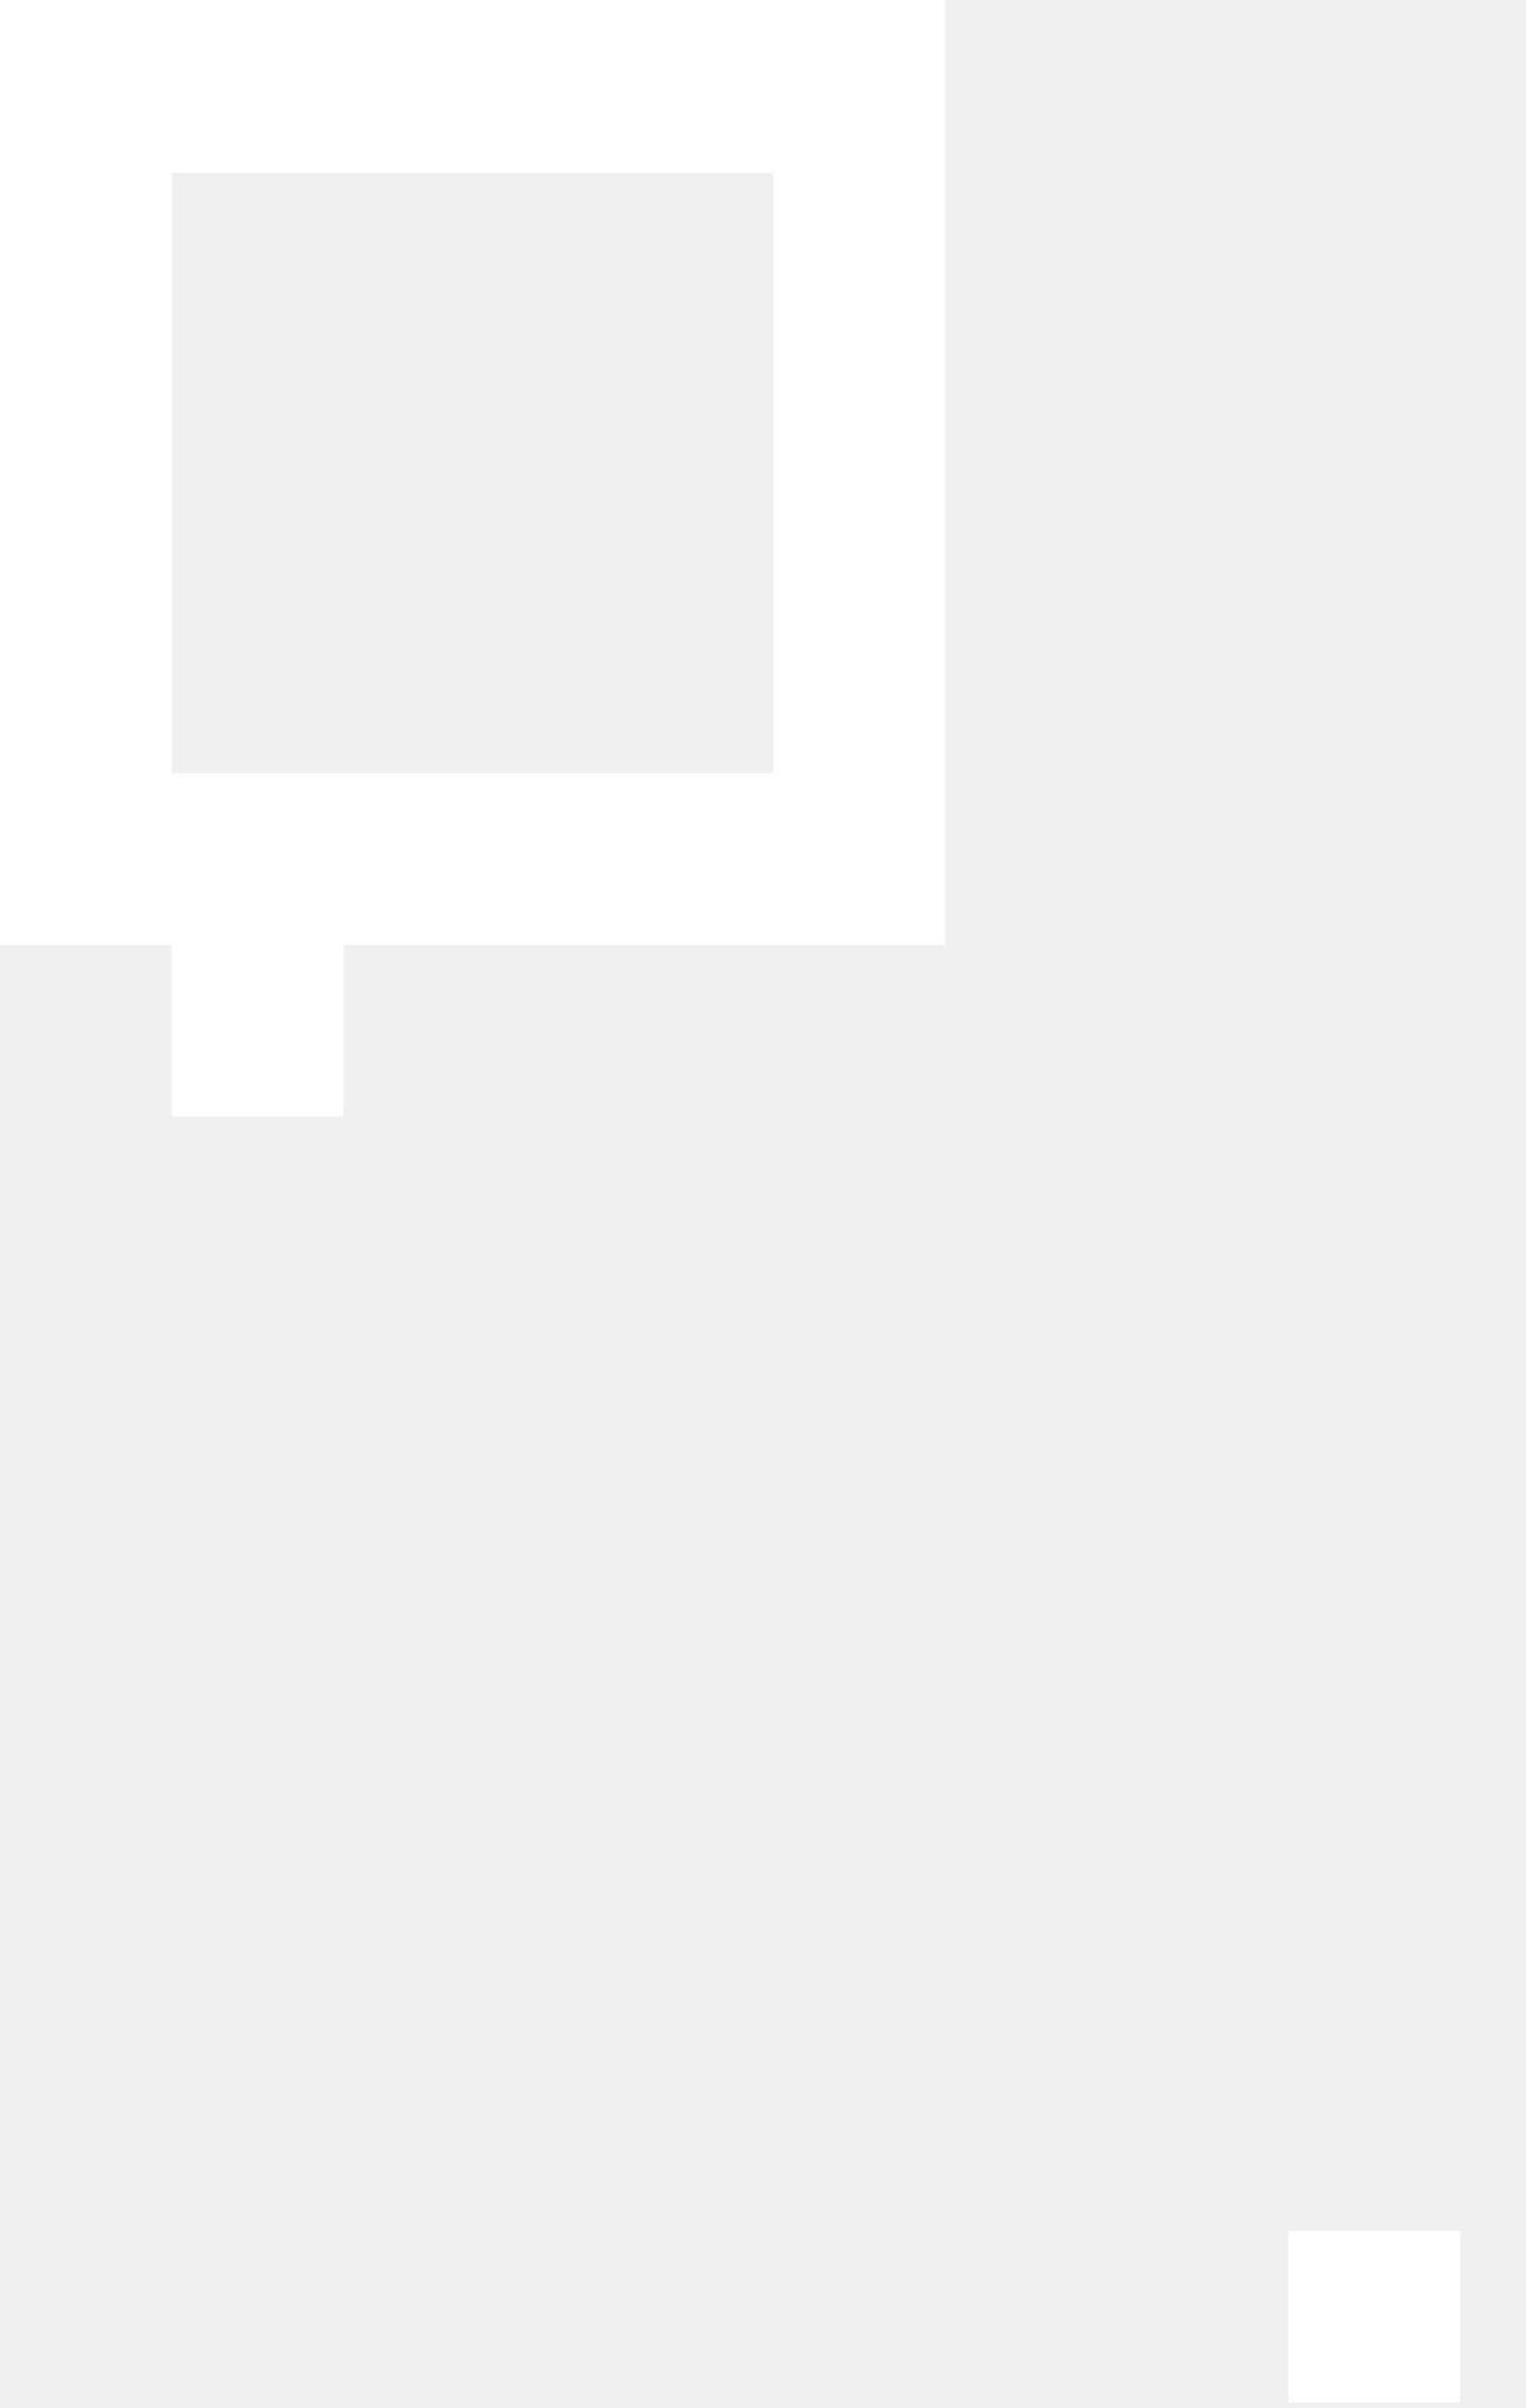
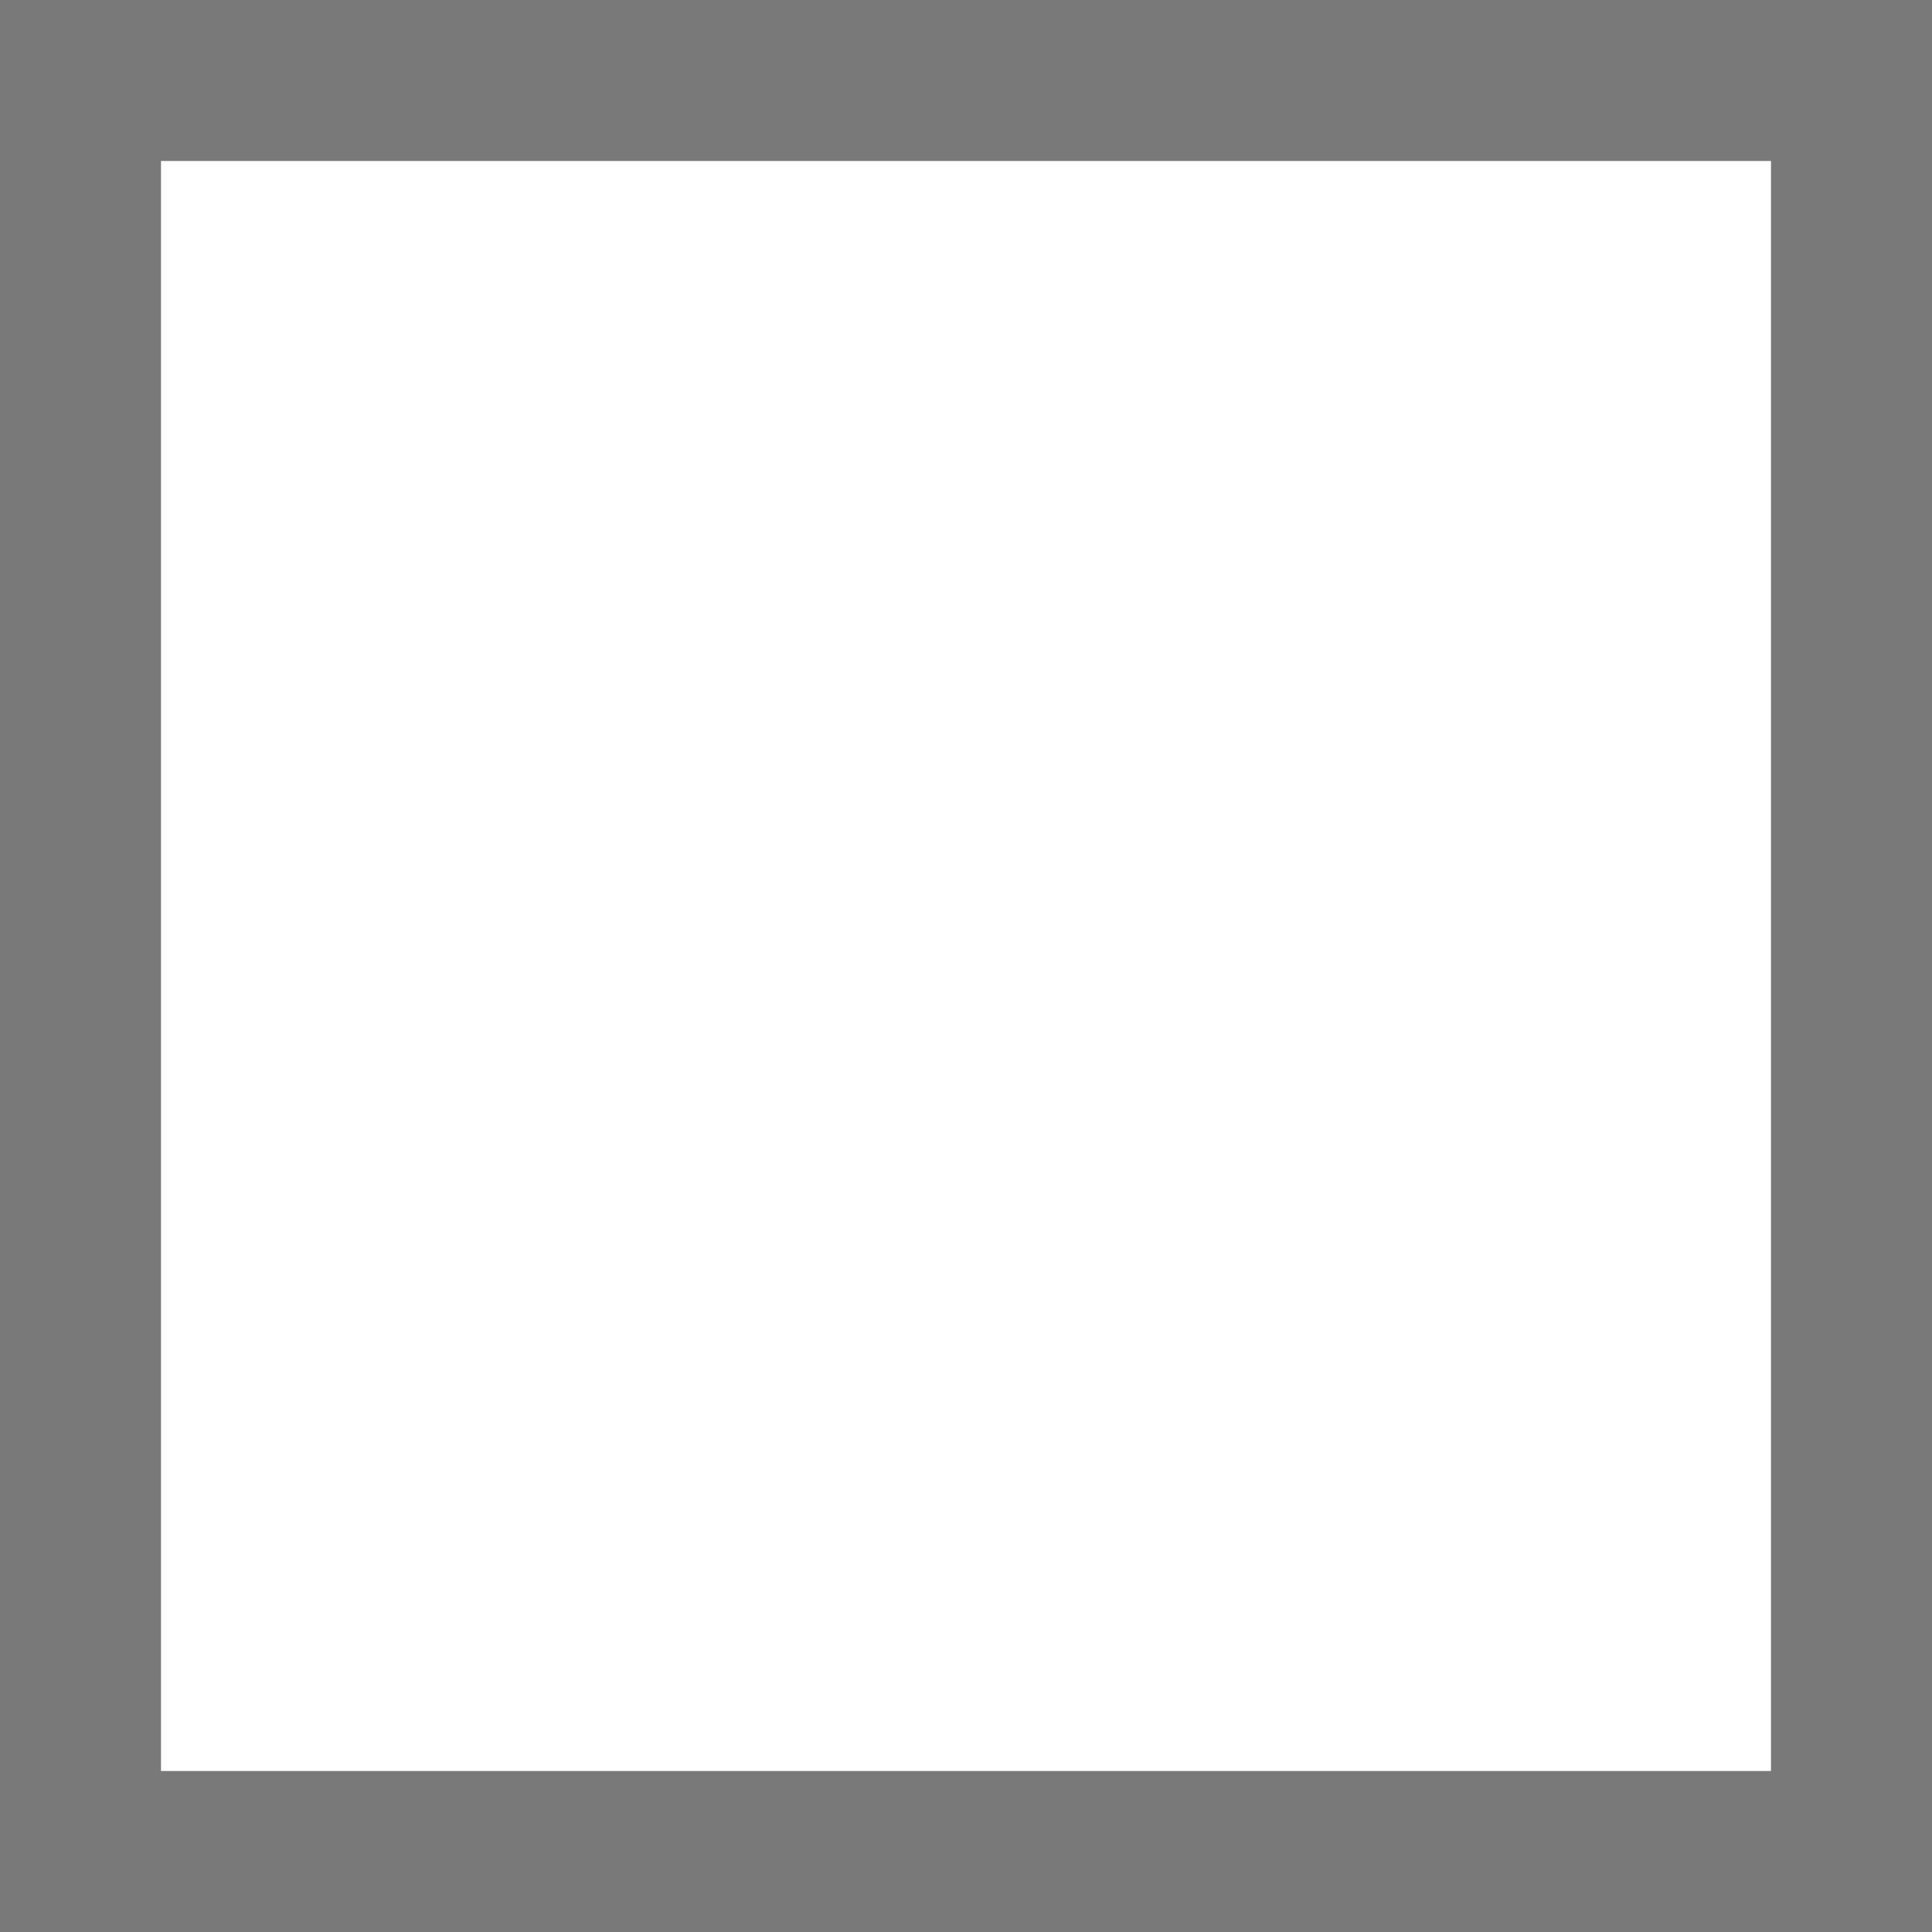
- <svg xmlns="http://www.w3.org/2000/svg" version="1.1" width="19px" height="30px">
-   <g transform="translate(-250 -248 )">
-     <path d="M 16.048 27.792  L 16.048 29.931  L 18.187 29.931  L 18.187 27.792  L 16.048 27.792  Z M 11.77 0  L 11.77 11.771  L 4.278 11.771  L 4.278 13.91  L 2.139 13.91  L 2.139 11.771  L 0 11.771  L 0 0  L 11.77 0  Z M 2.139 2.153  L 2.139 9.633  L 9.632 9.633  L 9.632 2.153  L 2.139 2.153  Z " fill-rule="nonzero" fill="#ffffff" stroke="none" transform="matrix(1 0 0 1 250 248 )" />
-   </g>
+ <svg xmlns="http://www.w3.org/2000/svg" version="1.1" width="12px" height="12px" viewBox="260 6350  12 12">
+   <path d="M 260.5 6350.5  L 271.5 6350.5  L 271.5 6361.5  L 260.5 6361.5  L 260.5 6350.5  Z " fill-rule="nonzero" fill="#ffffff" stroke="none" />
+   <path d="M 260.5 6350.5  L 271.5 6350.5  L 271.5 6361.5  L 260.5 6361.5  L 260.5 6350.5  Z " stroke-width="1" stroke="#797979" fill="none" />
</svg>
